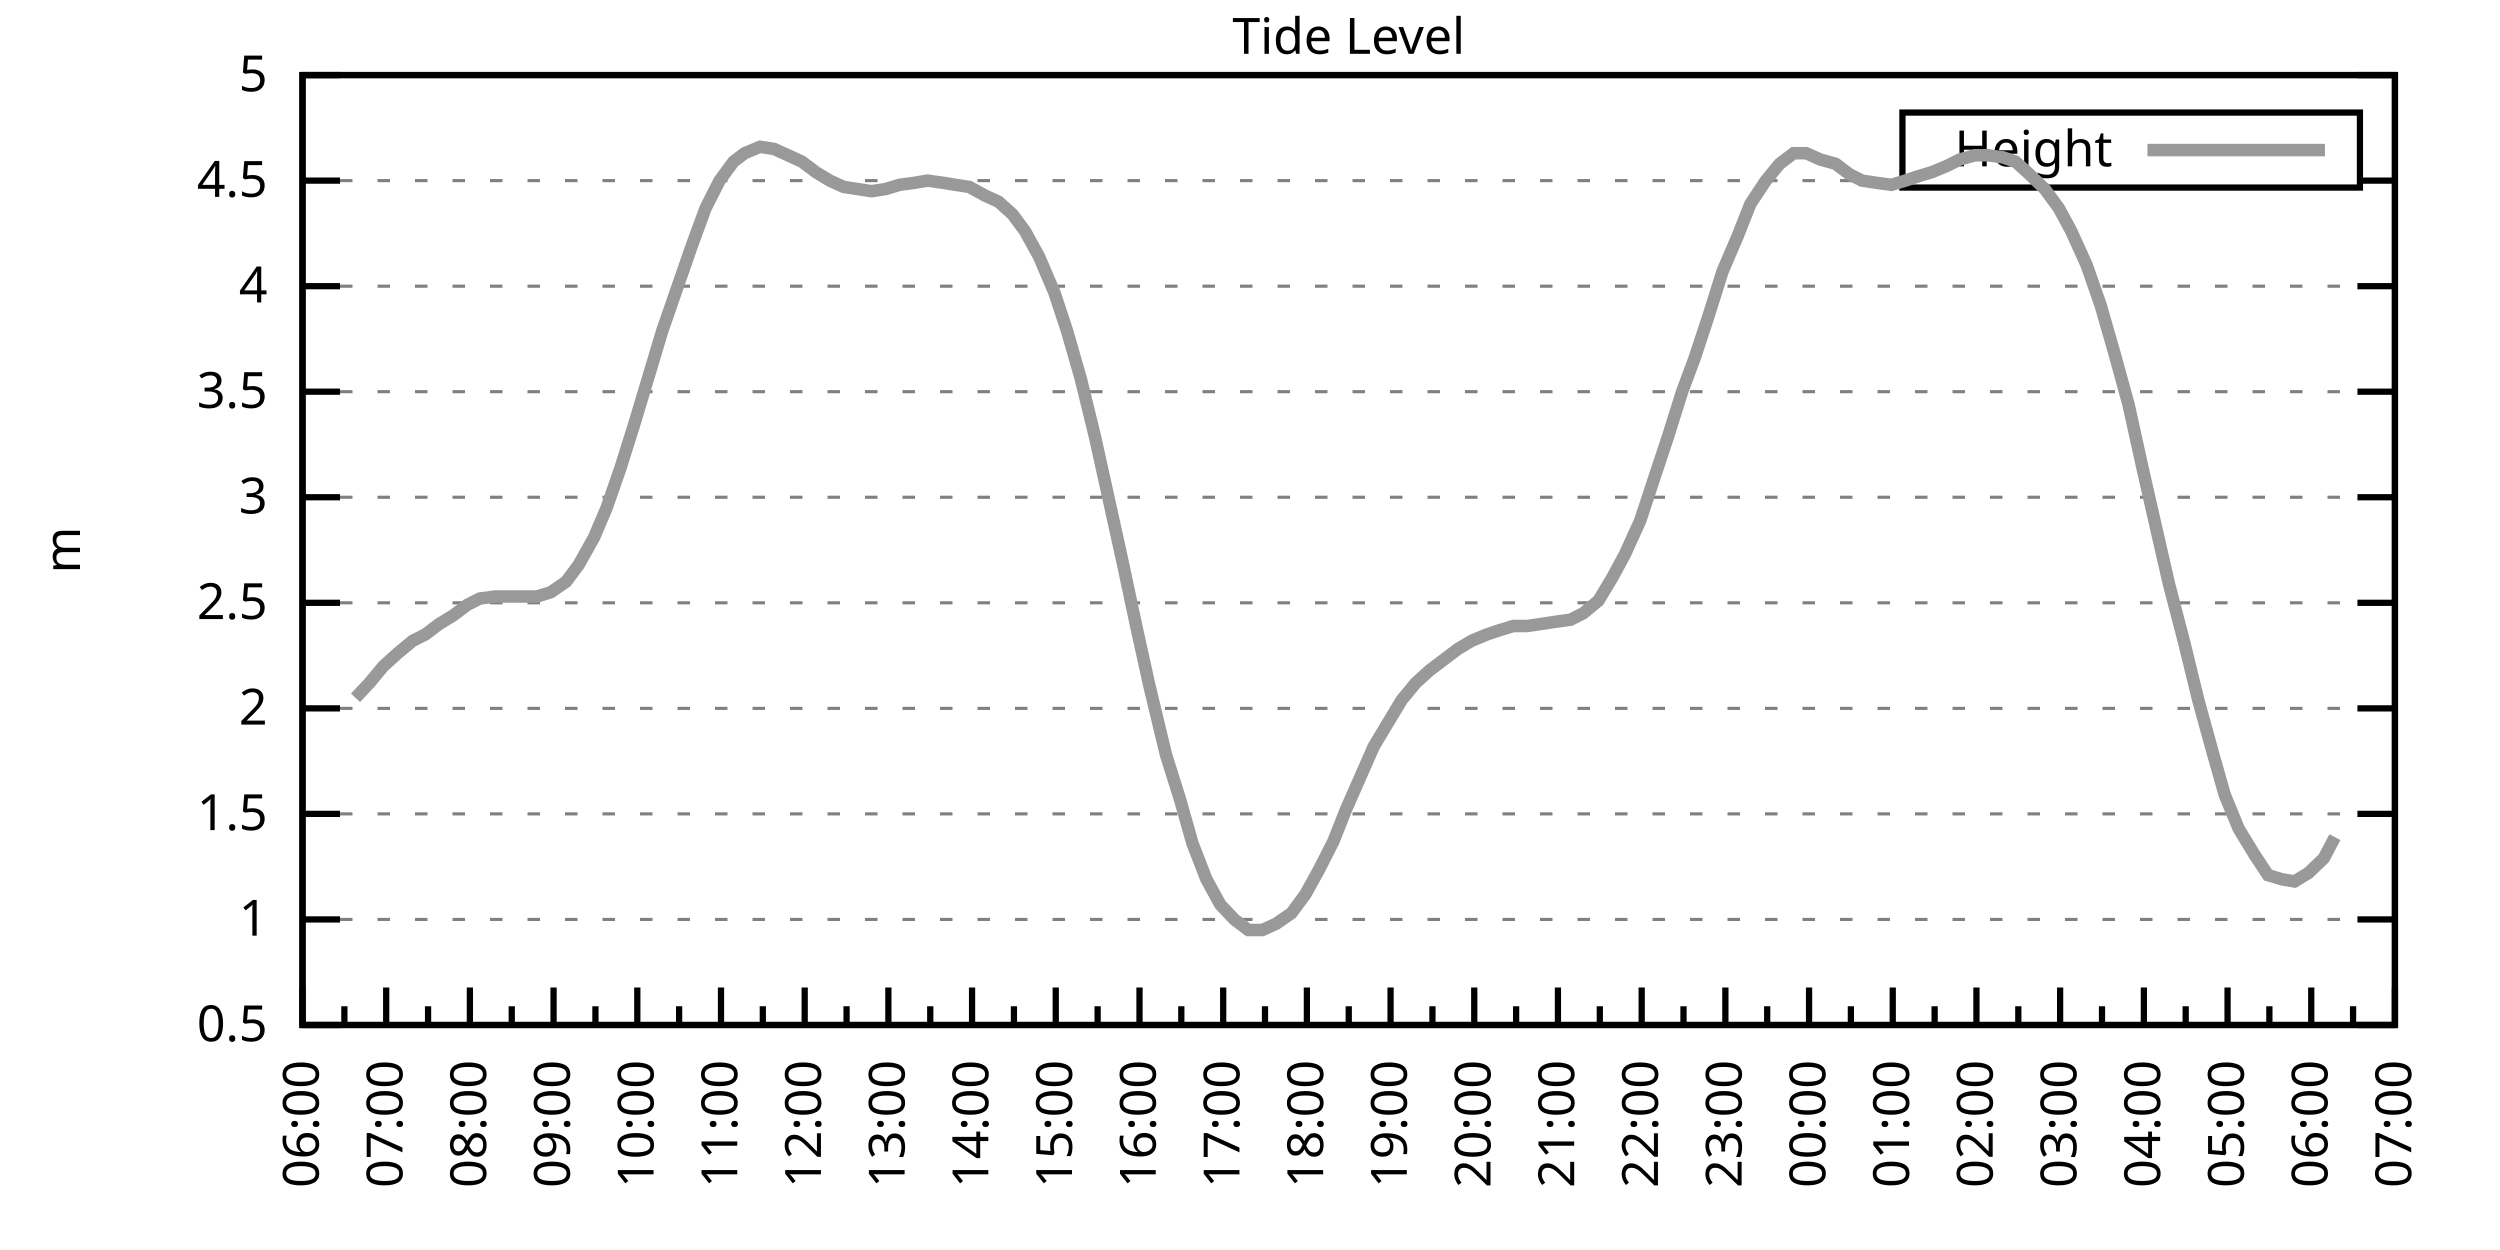
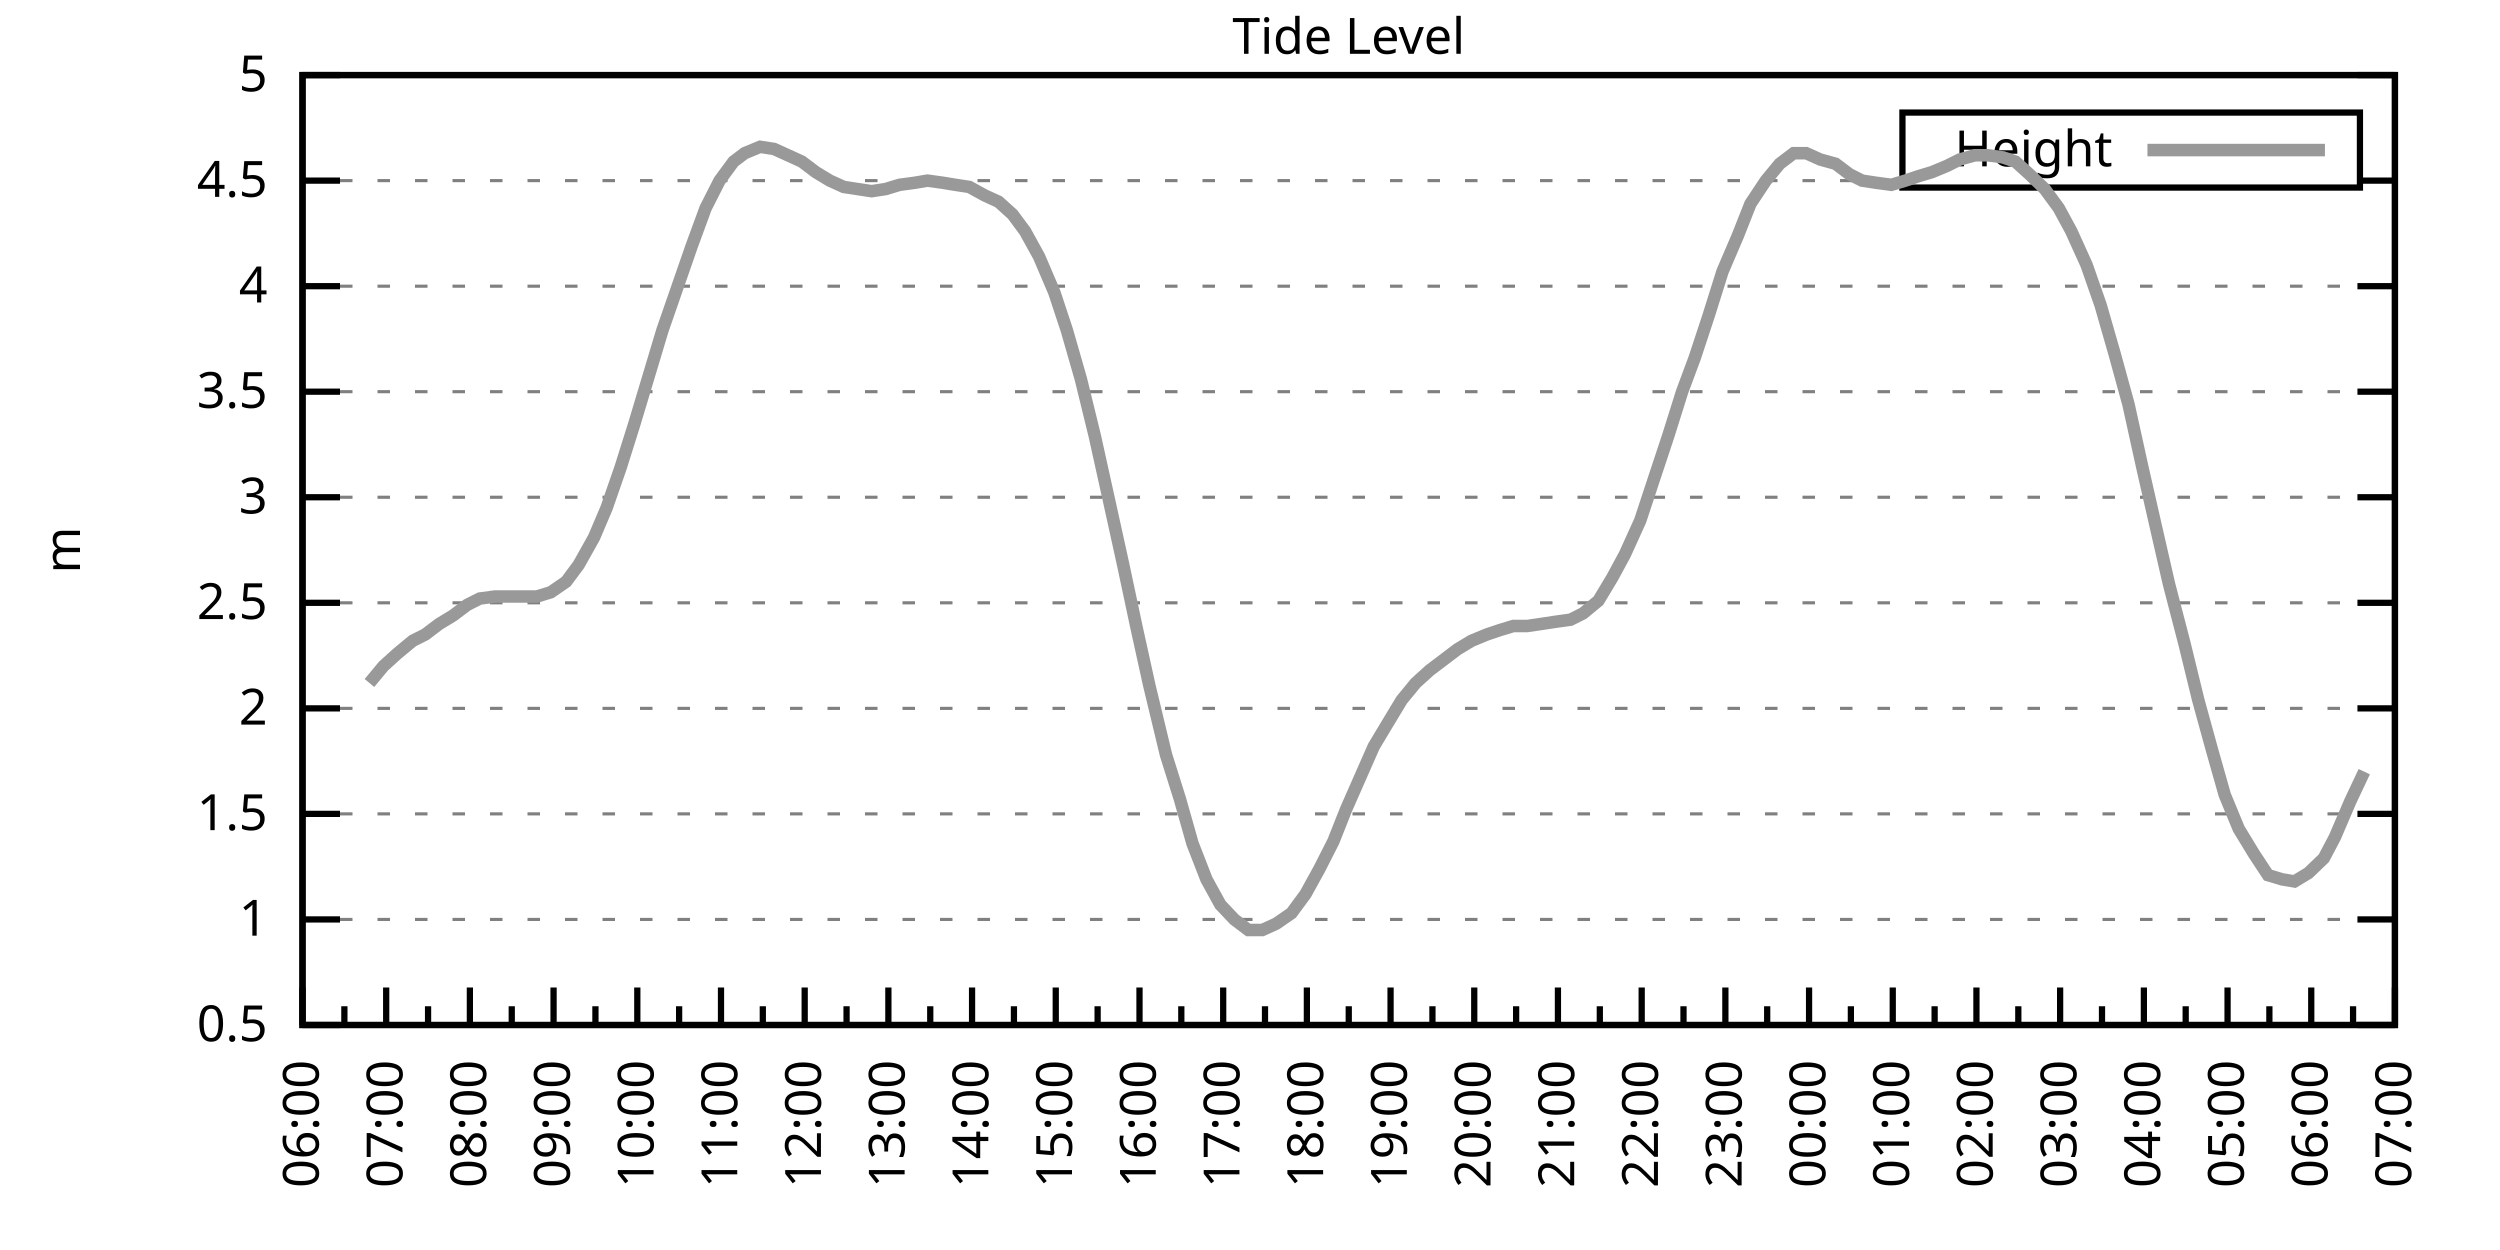
<svg xmlns="http://www.w3.org/2000/svg" xmlns:xlink="http://www.w3.org/1999/xlink" width="400" height="200" viewBox="0 0 400 200">
  <g id="gnuplot_canvas">
    <rect x="0" y="0" width="400" height="200" fill="none" />
    <defs>
      <circle id="gpDot" r="0.5" stroke-width="0.5" stroke="currentColor" />
      <path id="gpPt0" stroke-width="0.333" stroke="currentColor" d="M-1,0 h2 M0,-1 v2" />
      <path id="gpPt1" stroke-width="0.333" stroke="currentColor" d="M-1,-1 L1,1 M1,-1 L-1,1" />
      <path id="gpPt2" stroke-width="0.333" stroke="currentColor" d="M-1,0 L1,0 M0,-1 L0,1 M-1,-1 L1,1 M-1,1 L1,-1" />
      <rect id="gpPt3" stroke-width="0.333" stroke="currentColor" x="-1" y="-1" width="2" height="2" />
      <rect id="gpPt4" stroke-width="0.333" stroke="currentColor" fill="currentColor" x="-1" y="-1" width="2" height="2" />
      <circle id="gpPt5" stroke-width="0.333" stroke="currentColor" cx="0" cy="0" r="1" />
      <use xlink:href="#gpPt5" id="gpPt6" fill="currentColor" stroke="none" />
      <path id="gpPt7" stroke-width="0.333" stroke="currentColor" d="M0,-1.33 L-1.33,0.67 L1.33,0.67 z" />
      <use xlink:href="#gpPt7" id="gpPt8" fill="currentColor" stroke="none" />
      <use xlink:href="#gpPt7" id="gpPt9" stroke="currentColor" transform="rotate(180)" />
      <use xlink:href="#gpPt9" id="gpPt10" fill="currentColor" stroke="none" />
      <use xlink:href="#gpPt3" id="gpPt11" stroke="currentColor" transform="rotate(45)" />
      <use xlink:href="#gpPt11" id="gpPt12" fill="currentColor" stroke="none" />
      <path id="gpPt13" stroke-width="0.333" stroke="currentColor" d="M0,1.330 L1.265,0.411 L0.782,-1.067 L-0.782,-1.076 L-1.265,0.411 z" />
      <use xlink:href="#gpPt13" id="gpPt14" fill="currentColor" stroke="none" />
      <filter id="textbox" filterUnits="objectBoundingBox" x="0" y="0" height="1" width="1">
        <feFlood flood-color="white" flood-opacity="1" result="bgnd" />
        <feComposite in="SourceGraphic" in2="bgnd" operator="atop" />
      </filter>
      <filter id="greybox" filterUnits="objectBoundingBox" x="0" y="0" height="1" width="1">
        <feFlood flood-color="lightgrey" flood-opacity="1" result="grey" />
        <feComposite in="SourceGraphic" in2="grey" operator="atop" />
      </filter>
    </defs>
    <g fill="none" color="white" stroke="currentColor" stroke-width="1.00" stroke-linecap="butt" stroke-linejoin="miter">
</g>
    <g fill="none" color="black" stroke="currentColor" stroke-width="1.00" stroke-linecap="butt" stroke-linejoin="miter">
      <g stroke="none" shape-rendering="crispEdges">
        <polygon fill="rgb(255, 255, 255)" points="48.40,164.00 383.18,164.00 383.18,12.02 48.40,12.02 " />
      </g>
    </g>
    <g fill="none" color="black" stroke="currentColor" stroke-width="1.00" stroke-linecap="butt" stroke-linejoin="miter">
</g>
    <g fill="none" color="black" stroke="black" stroke-width="0.50" stroke-linecap="butt" stroke-linejoin="miter">
</g>
    <g fill="none" color="gray" stroke="currentColor" stroke-width="0.50" stroke-linecap="butt" stroke-linejoin="miter">
      <path stroke="gray" stroke-dasharray="2,4" class="gridline" d="M48.40,164.00 L383.19,164.00  " />
    </g>
    <g fill="none" color="gray" stroke="gray" stroke-width="1.00" stroke-linecap="butt" stroke-linejoin="miter">
</g>
    <g fill="none" color="black" stroke="currentColor" stroke-width="1.00" stroke-linecap="butt" stroke-linejoin="miter">
      <path stroke="black" d="M48.40,164.00 L54.40,164.00 M383.19,164.00 L377.19,164.00  " />
      <g transform="translate(42.80,166.60)" stroke="none" fill="black" font-family="Sans" font-size="8.00" text-anchor="end">
        <text>
          <tspan font-family="Sans"> 0.5</tspan>
        </text>
      </g>
    </g>
    <g fill="none" color="black" stroke="currentColor" stroke-width="1.00" stroke-linecap="butt" stroke-linejoin="miter">
</g>
    <g fill="none" color="black" stroke="black" stroke-width="0.50" stroke-linecap="butt" stroke-linejoin="miter">
</g>
    <g fill="none" color="gray" stroke="currentColor" stroke-width="0.50" stroke-linecap="butt" stroke-linejoin="miter">
      <path stroke="gray" stroke-dasharray="2,4" class="gridline" d="M48.40,147.11 L383.19,147.11  " />
    </g>
    <g fill="none" color="gray" stroke="gray" stroke-width="1.00" stroke-linecap="butt" stroke-linejoin="miter">
</g>
    <g fill="none" color="black" stroke="currentColor" stroke-width="1.00" stroke-linecap="butt" stroke-linejoin="miter">
      <path stroke="black" d="M48.40,147.11 L54.40,147.11 M383.19,147.11 L377.19,147.11  " />
      <g transform="translate(42.80,149.71)" stroke="none" fill="black" font-family="Sans" font-size="8.00" text-anchor="end">
        <text>
          <tspan font-family="Sans"> 1</tspan>
        </text>
      </g>
    </g>
    <g fill="none" color="black" stroke="currentColor" stroke-width="1.00" stroke-linecap="butt" stroke-linejoin="miter">
</g>
    <g fill="none" color="black" stroke="black" stroke-width="0.50" stroke-linecap="butt" stroke-linejoin="miter">
</g>
    <g fill="none" color="gray" stroke="currentColor" stroke-width="0.50" stroke-linecap="butt" stroke-linejoin="miter">
      <path stroke="gray" stroke-dasharray="2,4" class="gridline" d="M48.40,130.22 L383.19,130.22  " />
    </g>
    <g fill="none" color="gray" stroke="gray" stroke-width="1.00" stroke-linecap="butt" stroke-linejoin="miter">
</g>
    <g fill="none" color="black" stroke="currentColor" stroke-width="1.00" stroke-linecap="butt" stroke-linejoin="miter">
      <path stroke="black" d="M48.40,130.22 L54.40,130.22 M383.19,130.22 L377.19,130.22  " />
      <g transform="translate(42.80,132.82)" stroke="none" fill="black" font-family="Sans" font-size="8.00" text-anchor="end">
        <text>
          <tspan font-family="Sans"> 1.5</tspan>
        </text>
      </g>
    </g>
    <g fill="none" color="black" stroke="currentColor" stroke-width="1.00" stroke-linecap="butt" stroke-linejoin="miter">
</g>
    <g fill="none" color="black" stroke="black" stroke-width="0.50" stroke-linecap="butt" stroke-linejoin="miter">
</g>
    <g fill="none" color="gray" stroke="currentColor" stroke-width="0.50" stroke-linecap="butt" stroke-linejoin="miter">
      <path stroke="gray" stroke-dasharray="2,4" class="gridline" d="M48.40,113.34 L383.19,113.34  " />
    </g>
    <g fill="none" color="gray" stroke="gray" stroke-width="1.00" stroke-linecap="butt" stroke-linejoin="miter">
</g>
    <g fill="none" color="black" stroke="currentColor" stroke-width="1.00" stroke-linecap="butt" stroke-linejoin="miter">
      <path stroke="black" d="M48.40,113.34 L54.40,113.34 M383.19,113.34 L377.19,113.34  " />
      <g transform="translate(42.80,115.94)" stroke="none" fill="black" font-family="Sans" font-size="8.00" text-anchor="end">
        <text>
          <tspan font-family="Sans"> 2</tspan>
        </text>
      </g>
    </g>
    <g fill="none" color="black" stroke="currentColor" stroke-width="1.00" stroke-linecap="butt" stroke-linejoin="miter">
</g>
    <g fill="none" color="black" stroke="black" stroke-width="0.50" stroke-linecap="butt" stroke-linejoin="miter">
</g>
    <g fill="none" color="gray" stroke="currentColor" stroke-width="0.50" stroke-linecap="butt" stroke-linejoin="miter">
      <path stroke="gray" stroke-dasharray="2,4" class="gridline" d="M48.40,96.45 L383.19,96.45  " />
    </g>
    <g fill="none" color="gray" stroke="gray" stroke-width="1.00" stroke-linecap="butt" stroke-linejoin="miter">
</g>
    <g fill="none" color="black" stroke="currentColor" stroke-width="1.00" stroke-linecap="butt" stroke-linejoin="miter">
      <path stroke="black" d="M48.40,96.45 L54.40,96.45 M383.19,96.45 L377.19,96.45  " />
      <g transform="translate(42.80,99.05)" stroke="none" fill="black" font-family="Sans" font-size="8.00" text-anchor="end">
        <text>
          <tspan font-family="Sans"> 2.5</tspan>
        </text>
      </g>
    </g>
    <g fill="none" color="black" stroke="currentColor" stroke-width="1.00" stroke-linecap="butt" stroke-linejoin="miter">
</g>
    <g fill="none" color="black" stroke="black" stroke-width="0.50" stroke-linecap="butt" stroke-linejoin="miter">
</g>
    <g fill="none" color="gray" stroke="currentColor" stroke-width="0.50" stroke-linecap="butt" stroke-linejoin="miter">
      <path stroke="gray" stroke-dasharray="2,4" class="gridline" d="M48.40,79.56 L383.19,79.56  " />
    </g>
    <g fill="none" color="gray" stroke="gray" stroke-width="1.00" stroke-linecap="butt" stroke-linejoin="miter">
</g>
    <g fill="none" color="black" stroke="currentColor" stroke-width="1.00" stroke-linecap="butt" stroke-linejoin="miter">
      <path stroke="black" d="M48.40,79.56 L54.40,79.56 M383.19,79.56 L377.19,79.56  " />
      <g transform="translate(42.80,82.16)" stroke="none" fill="black" font-family="Sans" font-size="8.00" text-anchor="end">
        <text>
          <tspan font-family="Sans"> 3</tspan>
        </text>
      </g>
    </g>
    <g fill="none" color="black" stroke="currentColor" stroke-width="1.00" stroke-linecap="butt" stroke-linejoin="miter">
</g>
    <g fill="none" color="black" stroke="black" stroke-width="0.50" stroke-linecap="butt" stroke-linejoin="miter">
</g>
    <g fill="none" color="gray" stroke="currentColor" stroke-width="0.50" stroke-linecap="butt" stroke-linejoin="miter">
      <path stroke="gray" stroke-dasharray="2,4" class="gridline" d="M48.40,62.67 L383.19,62.67  " />
    </g>
    <g fill="none" color="gray" stroke="gray" stroke-width="1.00" stroke-linecap="butt" stroke-linejoin="miter">
</g>
    <g fill="none" color="black" stroke="currentColor" stroke-width="1.00" stroke-linecap="butt" stroke-linejoin="miter">
      <path stroke="black" d="M48.40,62.67 L54.40,62.67 M383.19,62.67 L377.19,62.67  " />
      <g transform="translate(42.80,65.27)" stroke="none" fill="black" font-family="Sans" font-size="8.00" text-anchor="end">
        <text>
          <tspan font-family="Sans"> 3.5</tspan>
        </text>
      </g>
    </g>
    <g fill="none" color="black" stroke="currentColor" stroke-width="1.00" stroke-linecap="butt" stroke-linejoin="miter">
</g>
    <g fill="none" color="black" stroke="black" stroke-width="0.50" stroke-linecap="butt" stroke-linejoin="miter">
</g>
    <g fill="none" color="gray" stroke="currentColor" stroke-width="0.50" stroke-linecap="butt" stroke-linejoin="miter">
      <path stroke="gray" stroke-dasharray="2,4" class="gridline" d="M48.40,45.79 L383.19,45.79  " />
    </g>
    <g fill="none" color="gray" stroke="gray" stroke-width="1.00" stroke-linecap="butt" stroke-linejoin="miter">
</g>
    <g fill="none" color="black" stroke="currentColor" stroke-width="1.00" stroke-linecap="butt" stroke-linejoin="miter">
      <path stroke="black" d="M48.40,45.79 L54.40,45.79 M383.19,45.79 L377.19,45.79  " />
      <g transform="translate(42.80,48.39)" stroke="none" fill="black" font-family="Sans" font-size="8.00" text-anchor="end">
        <text>
          <tspan font-family="Sans"> 4</tspan>
        </text>
      </g>
    </g>
    <g fill="none" color="black" stroke="currentColor" stroke-width="1.00" stroke-linecap="butt" stroke-linejoin="miter">
</g>
    <g fill="none" color="black" stroke="black" stroke-width="0.50" stroke-linecap="butt" stroke-linejoin="miter">
</g>
    <g fill="none" color="gray" stroke="currentColor" stroke-width="0.50" stroke-linecap="butt" stroke-linejoin="miter">
      <path stroke="gray" stroke-dasharray="2,4" class="gridline" d="M48.40,28.90 L304.39,28.90 M377.59,28.90 L383.19,28.90  " />
    </g>
    <g fill="none" color="gray" stroke="gray" stroke-width="1.00" stroke-linecap="butt" stroke-linejoin="miter">
</g>
    <g fill="none" color="black" stroke="currentColor" stroke-width="1.00" stroke-linecap="butt" stroke-linejoin="miter">
      <path stroke="black" d="M48.40,28.90 L54.40,28.90 M383.19,28.90 L377.19,28.90  " />
      <g transform="translate(42.80,31.50)" stroke="none" fill="black" font-family="Sans" font-size="8.00" text-anchor="end">
        <text>
          <tspan font-family="Sans"> 4.5</tspan>
        </text>
      </g>
    </g>
    <g fill="none" color="black" stroke="currentColor" stroke-width="1.00" stroke-linecap="butt" stroke-linejoin="miter">
</g>
    <g fill="none" color="black" stroke="black" stroke-width="0.50" stroke-linecap="butt" stroke-linejoin="miter">
</g>
    <g fill="none" color="gray" stroke="currentColor" stroke-width="0.50" stroke-linecap="butt" stroke-linejoin="miter">
      <path stroke="gray" stroke-dasharray="2,4" class="gridline" d="M48.40,12.01 L383.19,12.01  " />
    </g>
    <g fill="none" color="gray" stroke="gray" stroke-width="1.00" stroke-linecap="butt" stroke-linejoin="miter">
</g>
    <g fill="none" color="black" stroke="currentColor" stroke-width="1.00" stroke-linecap="butt" stroke-linejoin="miter">
      <path stroke="black" d="M48.40,12.01 L54.40,12.01 M383.19,12.01 L377.19,12.01  " />
      <g transform="translate(42.80,14.61)" stroke="none" fill="black" font-family="Sans" font-size="8.00" text-anchor="end">
        <text>
          <tspan font-family="Sans"> 5</tspan>
        </text>
      </g>
    </g>
    <g fill="none" color="black" stroke="currentColor" stroke-width="1.00" stroke-linecap="butt" stroke-linejoin="miter">
      <path stroke="black" d="M48.40,164.00 L48.40,158.00  " />
      <g transform="translate(51.00,169.60) rotate(270)" stroke="none" fill="black" font-family="Sans" font-size="8.00" text-anchor="end">
        <text>
          <tspan font-family="Sans">06:00</tspan>
        </text>
      </g>
    </g>
    <g fill="none" color="black" stroke="currentColor" stroke-width="1.00" stroke-linecap="butt" stroke-linejoin="miter">
      <path stroke="black" d="M55.10,164.00 L55.10,161.00 M61.79,164.00 L61.79,158.00  " />
      <g transform="translate(64.39,169.60) rotate(270)" stroke="none" fill="black" font-family="Sans" font-size="8.00" text-anchor="end">
        <text>
          <tspan font-family="Sans">07:00</tspan>
        </text>
      </g>
    </g>
    <g fill="none" color="black" stroke="currentColor" stroke-width="1.00" stroke-linecap="butt" stroke-linejoin="miter">
      <path stroke="black" d="M68.49,164.00 L68.49,161.00 M75.18,164.00 L75.18,158.00  " />
      <g transform="translate(77.78,169.60) rotate(270)" stroke="none" fill="black" font-family="Sans" font-size="8.00" text-anchor="end">
        <text>
          <tspan font-family="Sans">08:00</tspan>
        </text>
      </g>
    </g>
    <g fill="none" color="black" stroke="currentColor" stroke-width="1.00" stroke-linecap="butt" stroke-linejoin="miter">
      <path stroke="black" d="M81.88,164.00 L81.88,161.00 M88.57,164.00 L88.57,158.00  " />
      <g transform="translate(91.17,169.60) rotate(270)" stroke="none" fill="black" font-family="Sans" font-size="8.00" text-anchor="end">
        <text>
          <tspan font-family="Sans">09:00</tspan>
        </text>
      </g>
    </g>
    <g fill="none" color="black" stroke="currentColor" stroke-width="1.00" stroke-linecap="butt" stroke-linejoin="miter">
      <path stroke="black" d="M95.27,164.00 L95.27,161.00 M101.97,164.00 L101.97,158.00  " />
      <g transform="translate(104.57,169.60) rotate(270)" stroke="none" fill="black" font-family="Sans" font-size="8.00" text-anchor="end">
        <text>
          <tspan font-family="Sans">10:00</tspan>
        </text>
      </g>
    </g>
    <g fill="none" color="black" stroke="currentColor" stroke-width="1.00" stroke-linecap="butt" stroke-linejoin="miter">
      <path stroke="black" d="M108.66,164.00 L108.66,161.00 M115.36,164.00 L115.36,158.00  " />
      <g transform="translate(117.96,169.60) rotate(270)" stroke="none" fill="black" font-family="Sans" font-size="8.00" text-anchor="end">
        <text>
          <tspan font-family="Sans">11:00</tspan>
        </text>
      </g>
    </g>
    <g fill="none" color="black" stroke="currentColor" stroke-width="1.00" stroke-linecap="butt" stroke-linejoin="miter">
      <path stroke="black" d="M122.05,164.00 L122.05,161.00 M128.75,164.00 L128.75,158.00  " />
      <g transform="translate(131.35,169.60) rotate(270)" stroke="none" fill="black" font-family="Sans" font-size="8.00" text-anchor="end">
        <text>
          <tspan font-family="Sans">12:00</tspan>
        </text>
      </g>
    </g>
    <g fill="none" color="black" stroke="currentColor" stroke-width="1.00" stroke-linecap="butt" stroke-linejoin="miter">
      <path stroke="black" d="M135.45,164.00 L135.45,161.00 M142.14,164.00 L142.14,158.00  " />
      <g transform="translate(144.74,169.60) rotate(270)" stroke="none" fill="black" font-family="Sans" font-size="8.00" text-anchor="end">
        <text>
          <tspan font-family="Sans">13:00</tspan>
        </text>
      </g>
    </g>
    <g fill="none" color="black" stroke="currentColor" stroke-width="1.00" stroke-linecap="butt" stroke-linejoin="miter">
      <path stroke="black" d="M148.84,164.00 L148.84,161.00 M155.53,164.00 L155.53,158.00  " />
      <g transform="translate(158.13,169.60) rotate(270)" stroke="none" fill="black" font-family="Sans" font-size="8.00" text-anchor="end">
        <text>
          <tspan font-family="Sans">14:00</tspan>
        </text>
      </g>
    </g>
    <g fill="none" color="black" stroke="currentColor" stroke-width="1.00" stroke-linecap="butt" stroke-linejoin="miter">
      <path stroke="black" d="M162.23,164.00 L162.23,161.00 M168.92,164.00 L168.92,158.00  " />
      <g transform="translate(171.52,169.60) rotate(270)" stroke="none" fill="black" font-family="Sans" font-size="8.00" text-anchor="end">
        <text>
          <tspan font-family="Sans">15:00</tspan>
        </text>
      </g>
    </g>
    <g fill="none" color="black" stroke="currentColor" stroke-width="1.00" stroke-linecap="butt" stroke-linejoin="miter">
      <path stroke="black" d="M175.62,164.00 L175.62,161.00 M182.32,164.00 L182.32,158.00  " />
      <g transform="translate(184.92,169.60) rotate(270)" stroke="none" fill="black" font-family="Sans" font-size="8.00" text-anchor="end">
        <text>
          <tspan font-family="Sans">16:00</tspan>
        </text>
      </g>
    </g>
    <g fill="none" color="black" stroke="currentColor" stroke-width="1.00" stroke-linecap="butt" stroke-linejoin="miter">
      <path stroke="black" d="M189.01,164.00 L189.01,161.00 M195.71,164.00 L195.71,158.00  " />
      <g transform="translate(198.31,169.60) rotate(270)" stroke="none" fill="black" font-family="Sans" font-size="8.00" text-anchor="end">
        <text>
          <tspan font-family="Sans">17:00</tspan>
        </text>
      </g>
    </g>
    <g fill="none" color="black" stroke="currentColor" stroke-width="1.00" stroke-linecap="butt" stroke-linejoin="miter">
      <path stroke="black" d="M202.40,164.00 L202.40,161.00 M209.10,164.00 L209.10,158.00  " />
      <g transform="translate(211.70,169.60) rotate(270)" stroke="none" fill="black" font-family="Sans" font-size="8.00" text-anchor="end">
        <text>
          <tspan font-family="Sans">18:00</tspan>
        </text>
      </g>
    </g>
    <g fill="none" color="black" stroke="currentColor" stroke-width="1.00" stroke-linecap="butt" stroke-linejoin="miter">
      <path stroke="black" d="M215.80,164.00 L215.80,161.00 M222.49,164.00 L222.49,158.00  " />
      <g transform="translate(225.09,169.60) rotate(270)" stroke="none" fill="black" font-family="Sans" font-size="8.00" text-anchor="end">
        <text>
          <tspan font-family="Sans">19:00</tspan>
        </text>
      </g>
    </g>
    <g fill="none" color="black" stroke="currentColor" stroke-width="1.00" stroke-linecap="butt" stroke-linejoin="miter">
      <path stroke="black" d="M229.19,164.00 L229.19,161.00 M235.88,164.00 L235.88,158.00  " />
      <g transform="translate(238.48,169.60) rotate(270)" stroke="none" fill="black" font-family="Sans" font-size="8.00" text-anchor="end">
        <text>
          <tspan font-family="Sans">20:00</tspan>
        </text>
      </g>
    </g>
    <g fill="none" color="black" stroke="currentColor" stroke-width="1.00" stroke-linecap="butt" stroke-linejoin="miter">
      <path stroke="black" d="M242.58,164.00 L242.58,161.00 M249.27,164.00 L249.27,158.00  " />
      <g transform="translate(251.87,169.60) rotate(270)" stroke="none" fill="black" font-family="Sans" font-size="8.00" text-anchor="end">
        <text>
          <tspan font-family="Sans">21:00</tspan>
        </text>
      </g>
    </g>
    <g fill="none" color="black" stroke="currentColor" stroke-width="1.00" stroke-linecap="butt" stroke-linejoin="miter">
      <path stroke="black" d="M255.97,164.00 L255.97,161.00 M262.67,164.00 L262.67,158.00  " />
      <g transform="translate(265.27,169.60) rotate(270)" stroke="none" fill="black" font-family="Sans" font-size="8.00" text-anchor="end">
        <text>
          <tspan font-family="Sans">22:00</tspan>
        </text>
      </g>
    </g>
    <g fill="none" color="black" stroke="currentColor" stroke-width="1.00" stroke-linecap="butt" stroke-linejoin="miter">
      <path stroke="black" d="M269.36,164.00 L269.36,161.00 M276.06,164.00 L276.06,158.00  " />
      <g transform="translate(278.66,169.60) rotate(270)" stroke="none" fill="black" font-family="Sans" font-size="8.00" text-anchor="end">
        <text>
          <tspan font-family="Sans">23:00</tspan>
        </text>
      </g>
    </g>
    <g fill="none" color="black" stroke="currentColor" stroke-width="1.00" stroke-linecap="butt" stroke-linejoin="miter">
      <path stroke="black" d="M282.75,164.00 L282.75,161.00 M289.45,164.00 L289.45,158.00  " />
      <g transform="translate(292.05,169.60) rotate(270)" stroke="none" fill="black" font-family="Sans" font-size="8.00" text-anchor="end">
        <text>
          <tspan font-family="Sans">00:00</tspan>
        </text>
      </g>
    </g>
    <g fill="none" color="black" stroke="currentColor" stroke-width="1.00" stroke-linecap="butt" stroke-linejoin="miter">
      <path stroke="black" d="M296.14,164.00 L296.14,161.00 M302.84,164.00 L302.84,158.00  " />
      <g transform="translate(305.44,169.60) rotate(270)" stroke="none" fill="black" font-family="Sans" font-size="8.00" text-anchor="end">
        <text>
          <tspan font-family="Sans">01:00</tspan>
        </text>
      </g>
    </g>
    <g fill="none" color="black" stroke="currentColor" stroke-width="1.00" stroke-linecap="butt" stroke-linejoin="miter">
      <path stroke="black" d="M309.54,164.00 L309.54,161.00 M316.23,164.00 L316.23,158.00  " />
      <g transform="translate(318.83,169.60) rotate(270)" stroke="none" fill="black" font-family="Sans" font-size="8.00" text-anchor="end">
        <text>
          <tspan font-family="Sans">02:00</tspan>
        </text>
      </g>
    </g>
    <g fill="none" color="black" stroke="currentColor" stroke-width="1.00" stroke-linecap="butt" stroke-linejoin="miter">
      <path stroke="black" d="M322.93,164.00 L322.93,161.00 M329.62,164.00 L329.62,158.00  " />
      <g transform="translate(332.22,169.60) rotate(270)" stroke="none" fill="black" font-family="Sans" font-size="8.00" text-anchor="end">
        <text>
          <tspan font-family="Sans">03:00</tspan>
        </text>
      </g>
    </g>
    <g fill="none" color="black" stroke="currentColor" stroke-width="1.00" stroke-linecap="butt" stroke-linejoin="miter">
      <path stroke="black" d="M336.32,164.00 L336.32,161.00 M343.02,164.00 L343.02,158.00  " />
      <g transform="translate(345.62,169.60) rotate(270)" stroke="none" fill="black" font-family="Sans" font-size="8.00" text-anchor="end">
        <text>
          <tspan font-family="Sans">04:00</tspan>
        </text>
      </g>
    </g>
    <g fill="none" color="black" stroke="currentColor" stroke-width="1.00" stroke-linecap="butt" stroke-linejoin="miter">
      <path stroke="black" d="M349.71,164.00 L349.71,161.00 M356.41,164.00 L356.41,158.00  " />
      <g transform="translate(359.01,169.60) rotate(270)" stroke="none" fill="black" font-family="Sans" font-size="8.00" text-anchor="end">
        <text>
          <tspan font-family="Sans">05:00</tspan>
        </text>
      </g>
    </g>
    <g fill="none" color="black" stroke="currentColor" stroke-width="1.00" stroke-linecap="butt" stroke-linejoin="miter">
      <path stroke="black" d="M363.10,164.00 L363.10,161.00 M369.80,164.00 L369.80,158.00  " />
      <g transform="translate(372.40,169.60) rotate(270)" stroke="none" fill="black" font-family="Sans" font-size="8.00" text-anchor="end">
        <text>
          <tspan font-family="Sans">06:00</tspan>
        </text>
      </g>
    </g>
    <g fill="none" color="black" stroke="currentColor" stroke-width="1.00" stroke-linecap="butt" stroke-linejoin="miter">
      <path stroke="black" d="M376.49,164.00 L376.49,161.00 M383.19,164.00 L383.19,158.00  " />
      <g transform="translate(385.79,169.60) rotate(270)" stroke="none" fill="black" font-family="Sans" font-size="8.00" text-anchor="end">
        <text>
          <tspan font-family="Sans">07:00</tspan>
        </text>
      </g>
    </g>
    <g fill="none" color="black" stroke="currentColor" stroke-width="1.00" stroke-linecap="butt" stroke-linejoin="miter">
</g>
    <g fill="none" color="black" stroke="currentColor" stroke-width="1.00" stroke-linecap="butt" stroke-linejoin="miter">
      <path stroke="black" d="M48.40,12.01 L48.40,164.00 L383.19,164.00 L383.19,12.01 L48.40,12.01 Z  " />
    </g>
    <g fill="none" color="black" stroke="currentColor" stroke-width="1.00" stroke-linecap="butt" stroke-linejoin="miter">
      <g transform="translate(12.80,88.01) rotate(270)" stroke="none" fill="black" font-family="Sans" font-size="8.00" text-anchor="middle">
        <text>
          <tspan font-family="Sans">m</tspan>
        </text>
      </g>
    </g>
    <g fill="none" color="black" stroke="currentColor" stroke-width="1.00" stroke-linecap="butt" stroke-linejoin="miter">
</g>
    <g fill="none" color="black" stroke="currentColor" stroke-width="1.00" stroke-linecap="butt" stroke-linejoin="miter">
      <path stroke="black" d="M304.39,30.01 L304.39,18.01 L377.59,18.01 L377.59,30.01 L304.39,30.01 Z  " />
    </g>
    <g id="Tide_level_plot_1">
      <g fill="none" color="white" stroke="black" stroke-width="2.00" stroke-linecap="butt" stroke-linejoin="miter">
</g>
      <g fill="none" color="black" stroke="currentColor" stroke-width="2.00" stroke-linecap="butt" stroke-linejoin="miter">
        <g transform="translate(337.99,26.61)" stroke="none" fill="black" font-family="Sans" font-size="8.00" text-anchor="end">
          <text>
            <tspan font-family="Sans">Height</tspan>
          </text>
        </g>
      </g>
      <g fill="none" color="black" stroke="currentColor" stroke-width="2.00" stroke-linecap="butt" stroke-linejoin="miter">
-         <path stroke="rgb(153, 153, 153)" d="M343.59,24.01 L371.99,24.01 M56.88,111.65 L59.11,109.28 L61.35,106.58 L63.58,104.56 L66.03,102.53 L68.04,101.52   L70.27,99.83 L72.50,98.48 L74.74,96.79 L76.75,95.77 L79.20,95.44 L81.43,95.44 L83.66,95.44 L85.90,95.44   L88.13,94.76 L90.58,93.07 L92.59,90.37 L95.05,85.98 L97.06,81.25 L99.29,74.83 L101.52,67.74 L103.75,60.31   L105.98,52.88 L108.44,45.79 L110.67,39.37 L112.90,33.29 L115.13,28.90 L117.37,25.86 L119.15,24.51 L121.61,23.49   L123.84,23.83 L126.07,24.84 L128.30,25.86 L130.54,27.55 L132.77,28.90 L135.00,29.91 L137.23,30.25 L139.46,30.59   L141.69,30.25 L143.93,29.57 L146.38,29.24 L148.39,28.90 L150.85,29.24 L152.85,29.57 L155.09,29.91 L157.54,31.26   L159.77,32.28 L162.01,34.30 L164.01,37.00 L166.25,41.06 L168.70,46.80 L170.71,52.88 L172.94,60.65 L175.17,69.77   L177.41,79.90 L179.64,90.03 L181.87,100.50 L183.88,109.62 L186.56,120.77 L188.79,127.86 L190.80,134.95 L193.03,140.69   L195.26,144.75 L197.49,147.11 L199.73,148.80 L201.96,148.80 L204.19,147.79 L206.64,146.10 L208.88,143.06 L211.11,139.01   L213.34,134.62 L215.35,129.55 L217.58,124.48 L219.81,119.42 L222.04,115.70 L224.28,111.99 L226.51,109.28 L228.74,107.26   L230.97,105.57 L233.20,103.88 L235.44,102.53 L237.89,101.52 L239.90,100.84 L242.13,100.16 L244.36,100.16 L246.60,99.83   L248.83,99.49 L251.28,99.15 L253.29,98.14 L255.75,96.11 L257.98,92.40 L259.99,88.68 L262.44,83.28 L264.67,76.52   L266.91,69.77 L269.14,62.67 L271.15,57.27 L273.38,50.51 L275.61,43.42 L278.07,37.68 L280.07,32.61 L282.53,28.90   L284.76,26.20 L286.99,24.51 L289.00,24.51 L291.23,25.52 L293.69,26.20 L295.92,27.88 L297.93,28.90 L300.16,29.24   L302.62,29.57 L304.85,28.90 L306.86,28.22 L309.09,27.55 L311.54,26.53 L313.55,25.52 L316.01,24.84 L318.02,24.84   L320.47,25.18 L322.48,25.86 L324.71,27.88 L327.17,30.25 L329.40,33.29 L331.41,37.00 L333.86,42.41 L336.10,48.83   L338.33,56.59 L340.56,64.70 L342.79,74.83 L345.02,84.63 L347.03,93.41 L349.49,102.87 L351.72,111.99 L353.95,120.09   L355.96,127.18 L358.19,132.59 L360.65,136.64 L362.88,140.02 L365.11,140.69 L367.12,141.03 L369.35,139.68 L371.81,137.32   L373.59,133.94  " />
+         <path stroke="rgb(153, 153, 153)" d="M343.59,24.01 L371.99,24.01 M59.11,109.28 L61.35,106.58 L63.58,104.56 L66.03,102.53 L68.04,101.52 L70.27,99.83   L72.50,98.48 L74.74,96.79 L76.75,95.77 L79.20,95.44 L81.43,95.44 L83.66,95.44 L85.90,95.44 L88.13,94.76   L90.58,93.07 L92.59,90.37 L95.05,85.98 L97.06,81.25 L99.29,74.83 L101.52,67.74 L103.75,60.31 L105.98,52.88   L108.44,45.79 L110.67,39.37 L112.90,33.29 L115.13,28.90 L117.37,25.86 L119.15,24.51 L121.61,23.49 L123.84,23.83   L126.07,24.84 L128.30,25.86 L130.54,27.55 L132.77,28.90 L135.00,29.91 L137.23,30.25 L139.46,30.59 L141.69,30.25   L143.93,29.57 L146.38,29.24 L148.39,28.90 L150.85,29.24 L152.85,29.57 L155.09,29.91 L157.54,31.26 L159.77,32.28   L162.01,34.30 L164.01,37.00 L166.25,41.06 L168.70,46.80 L170.71,52.88 L172.94,60.65 L175.17,69.77 L177.41,79.90   L179.64,90.03 L181.87,100.50 L183.88,109.62 L186.56,120.77 L188.79,127.86 L190.80,134.95 L193.03,140.69 L195.26,144.75   L197.49,147.11 L199.73,148.80 L201.96,148.80 L204.19,147.79 L206.64,146.10 L208.88,143.06 L211.11,139.01 L213.34,134.62   L215.35,129.55 L217.58,124.48 L219.81,119.42 L222.04,115.70 L224.28,111.99 L226.51,109.28 L228.74,107.26 L230.97,105.57   L233.20,103.88 L235.44,102.53 L237.89,101.52 L239.90,100.84 L242.13,100.16 L244.36,100.16 L246.60,99.83 L248.83,99.49   L251.28,99.15 L253.29,98.14 L255.75,96.11 L257.98,92.40 L259.99,88.68 L262.44,83.28 L264.67,76.52 L266.91,69.77   L269.14,62.67 L271.15,57.27 L273.38,50.51 L275.61,43.42 L278.07,37.68 L280.07,32.61 L282.53,28.90 L284.76,26.20   L286.99,24.51 L289.00,24.51 L291.23,25.52 L293.69,26.20 L295.92,27.88 L297.93,28.90 L300.16,29.24 L302.62,29.57   L304.85,28.90 L306.86,28.22 L309.09,27.55 L311.54,26.53 L313.55,25.52 L316.01,24.84 L318.02,24.84 L320.47,25.18   L322.48,25.86 L324.71,27.88 L327.17,30.25 L329.40,33.29 L331.41,37.00 L333.86,42.41 L336.10,48.83 L338.33,56.59   L340.56,64.70 L342.79,74.83 L345.02,84.63 L347.03,93.41 L349.49,102.87 L351.72,111.99 L353.95,120.09 L355.96,127.18   L358.19,132.59 L360.65,136.64 L362.88,140.02 L365.11,140.69 L367.12,141.03 L369.35,139.68 L371.81,137.32 L373.59,133.94   L376.05,128.20 L378.28,123.47  " />
      </g>
    </g>
    <g fill="none" color="black" stroke="currentColor" stroke-width="2.00" stroke-linecap="butt" stroke-linejoin="miter">
</g>
    <g fill="none" color="black" stroke="black" stroke-width="1.00" stroke-linecap="butt" stroke-linejoin="miter">
</g>
    <g fill="none" color="black" stroke="currentColor" stroke-width="1.00" stroke-linecap="butt" stroke-linejoin="miter">
      <path stroke="black" d="M48.40,12.01 L48.40,164.00 L383.19,164.00 L383.19,12.01 L48.40,12.01 Z  " />
    </g>
    <g fill="none" color="black" stroke="currentColor" stroke-width="1.00" stroke-linecap="butt" stroke-linejoin="miter">
      <g transform="translate(215.79,8.61)" stroke="none" fill="black" font-family="Sans" font-size="8.00" text-anchor="middle">
        <text>
          <tspan font-family="Sans">Tide Level</tspan>
        </text>
      </g>
    </g>
    <g fill="none" color="black" stroke="currentColor" stroke-width="1.00" stroke-linecap="butt" stroke-linejoin="miter">
</g>
  </g>
</svg>
